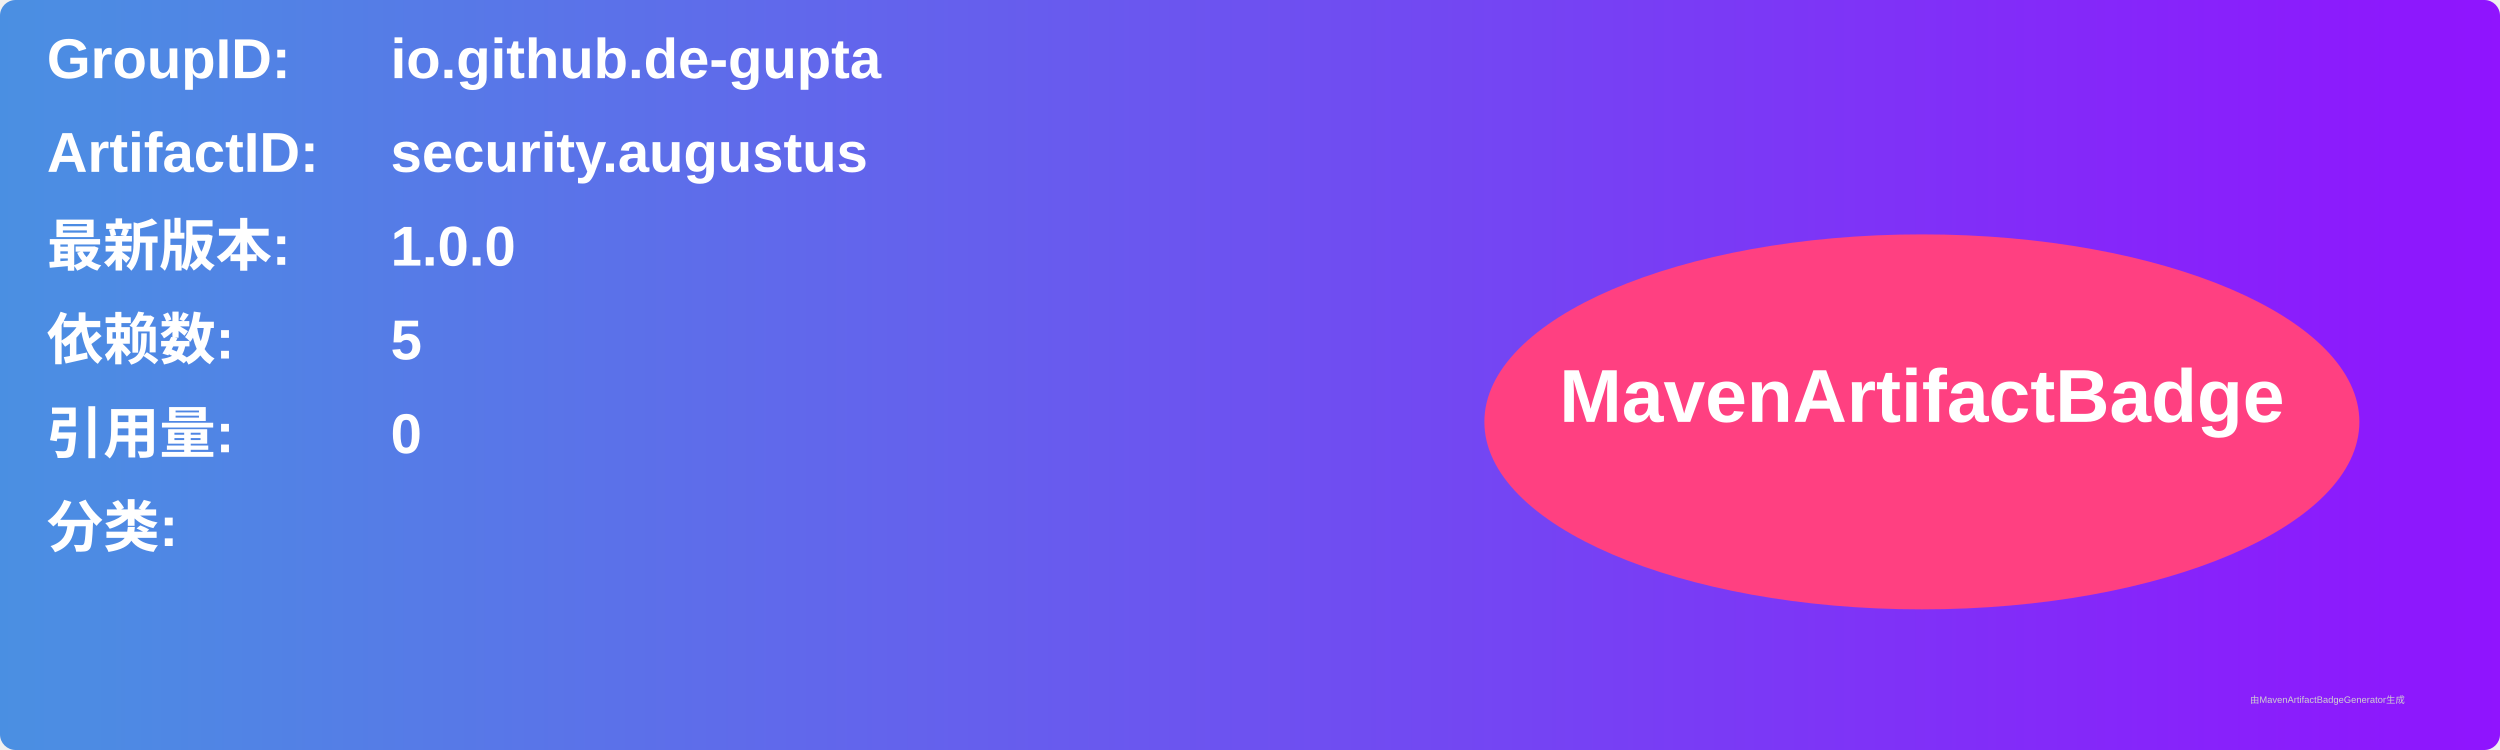
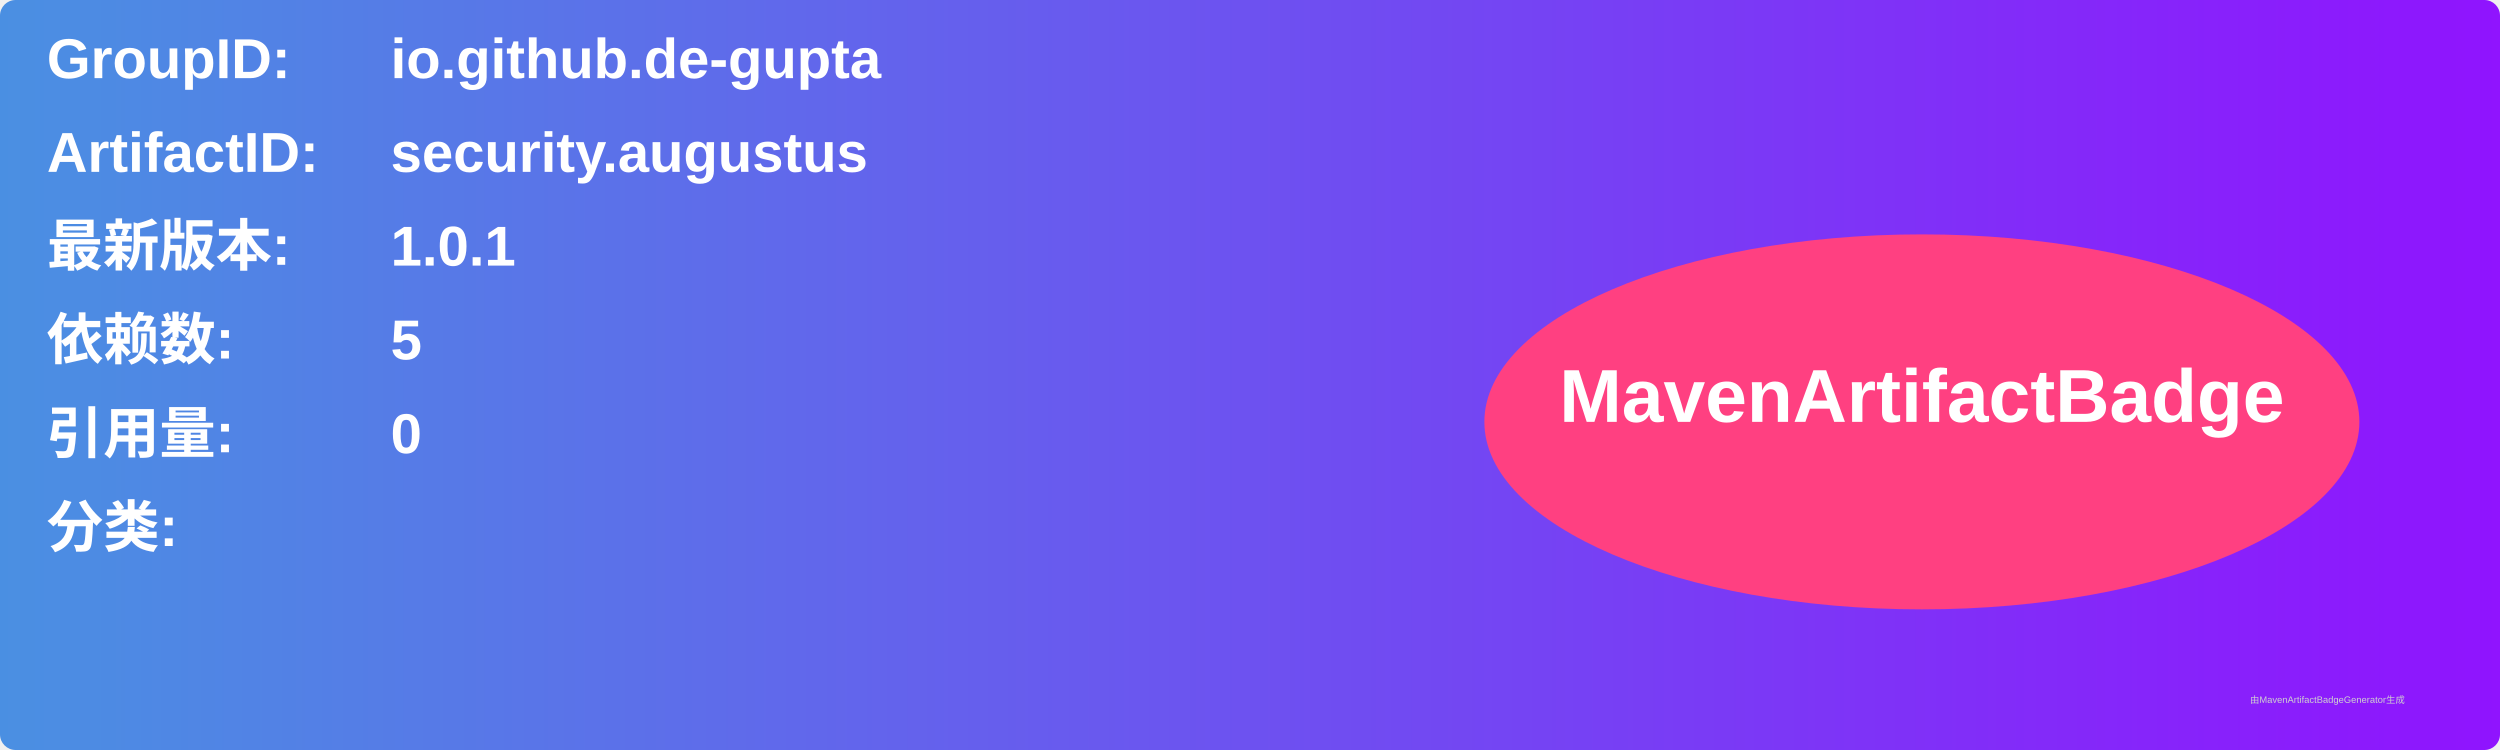
<svg xmlns="http://www.w3.org/2000/svg" width="800" height="240" viewBox="0 0 800 240">
  <linearGradient id="grad" x1="0%" y1="0%" x2="100%" y2="0%">
    <stop offset="0%" stop-color="#4a90e2" />
    <stop offset="100%" stop-color="#9013fe" />
  </linearGradient>
  <rect width="100%" height="100%" rx="5" ry="5" fill="url(#grad)" />
  <g transform="translate(15, 15)">
    <text x="0" y="10" font-family="Arial" font-size="18" fill="white" font-weight="bold" width="260">GroupID:</text>
    <text x="110" y="10" font-family="Arial" font-size="18" fill="white" font-weight="bold" width="460">io.github.de-gupta</text>
    <text x="0" y="40" font-family="Arial" font-size="18" fill="white" font-weight="bold" width="260">ArtifactID:</text>
    <text x="110" y="40" font-family="Arial" font-size="18" fill="white" font-weight="bold" width="460">security.augustus</text>
    <text x="0" y="70" font-family="Arial" font-size="18" fill="white" font-weight="bold">最新版本:</text>
    <text x="110" y="70" font-family="Arial" font-size="18" fill="white" font-weight="bold">
-       <tspan font-weight="bold">1.0.0</tspan>
+       <tspan font-weight="bold">1.0.1</tspan>
    </text>
    <text x="0" y="100" font-family="Arial" font-size="18" fill="white" font-weight="bold">依赖数: </text>
    <text x="110" y="100" font-family="Arial" font-size="18" fill="white">
      <tspan font-weight="bold">5</tspan>
    </text>
    <text x="0" y="130" font-family="Arial" font-size="18" fill="white" font-weight="bold">引用量: </text>
    <text x="110" y="130" font-family="Arial" font-size="18" fill="white">
      <tspan font-weight="bold">0</tspan>
    </text>
    <text x="0" y="160" font-family="Arial" font-size="18" fill="white" font-weight="bold">分类:</text>
    <text x="10" y="190" font-family="Arial" font-size="10" fill="white">
      <tspan font-weight="bold" />
    </text>
    <ellipse cx="600" cy="120" rx="140" ry="60" fill="#ff4081" />
    <text x="600" y="120" text-anchor="middle" font-family="Arial" font-size="24" fill="white" font-weight="bold">MavenArtifactBadge</text>
  </g>
  <text x="720" y="225" font-family="Arial" font-size="3" fill="#d0d0d0">由MavenArtifactBadgeGenerator生成</text>
</svg>
